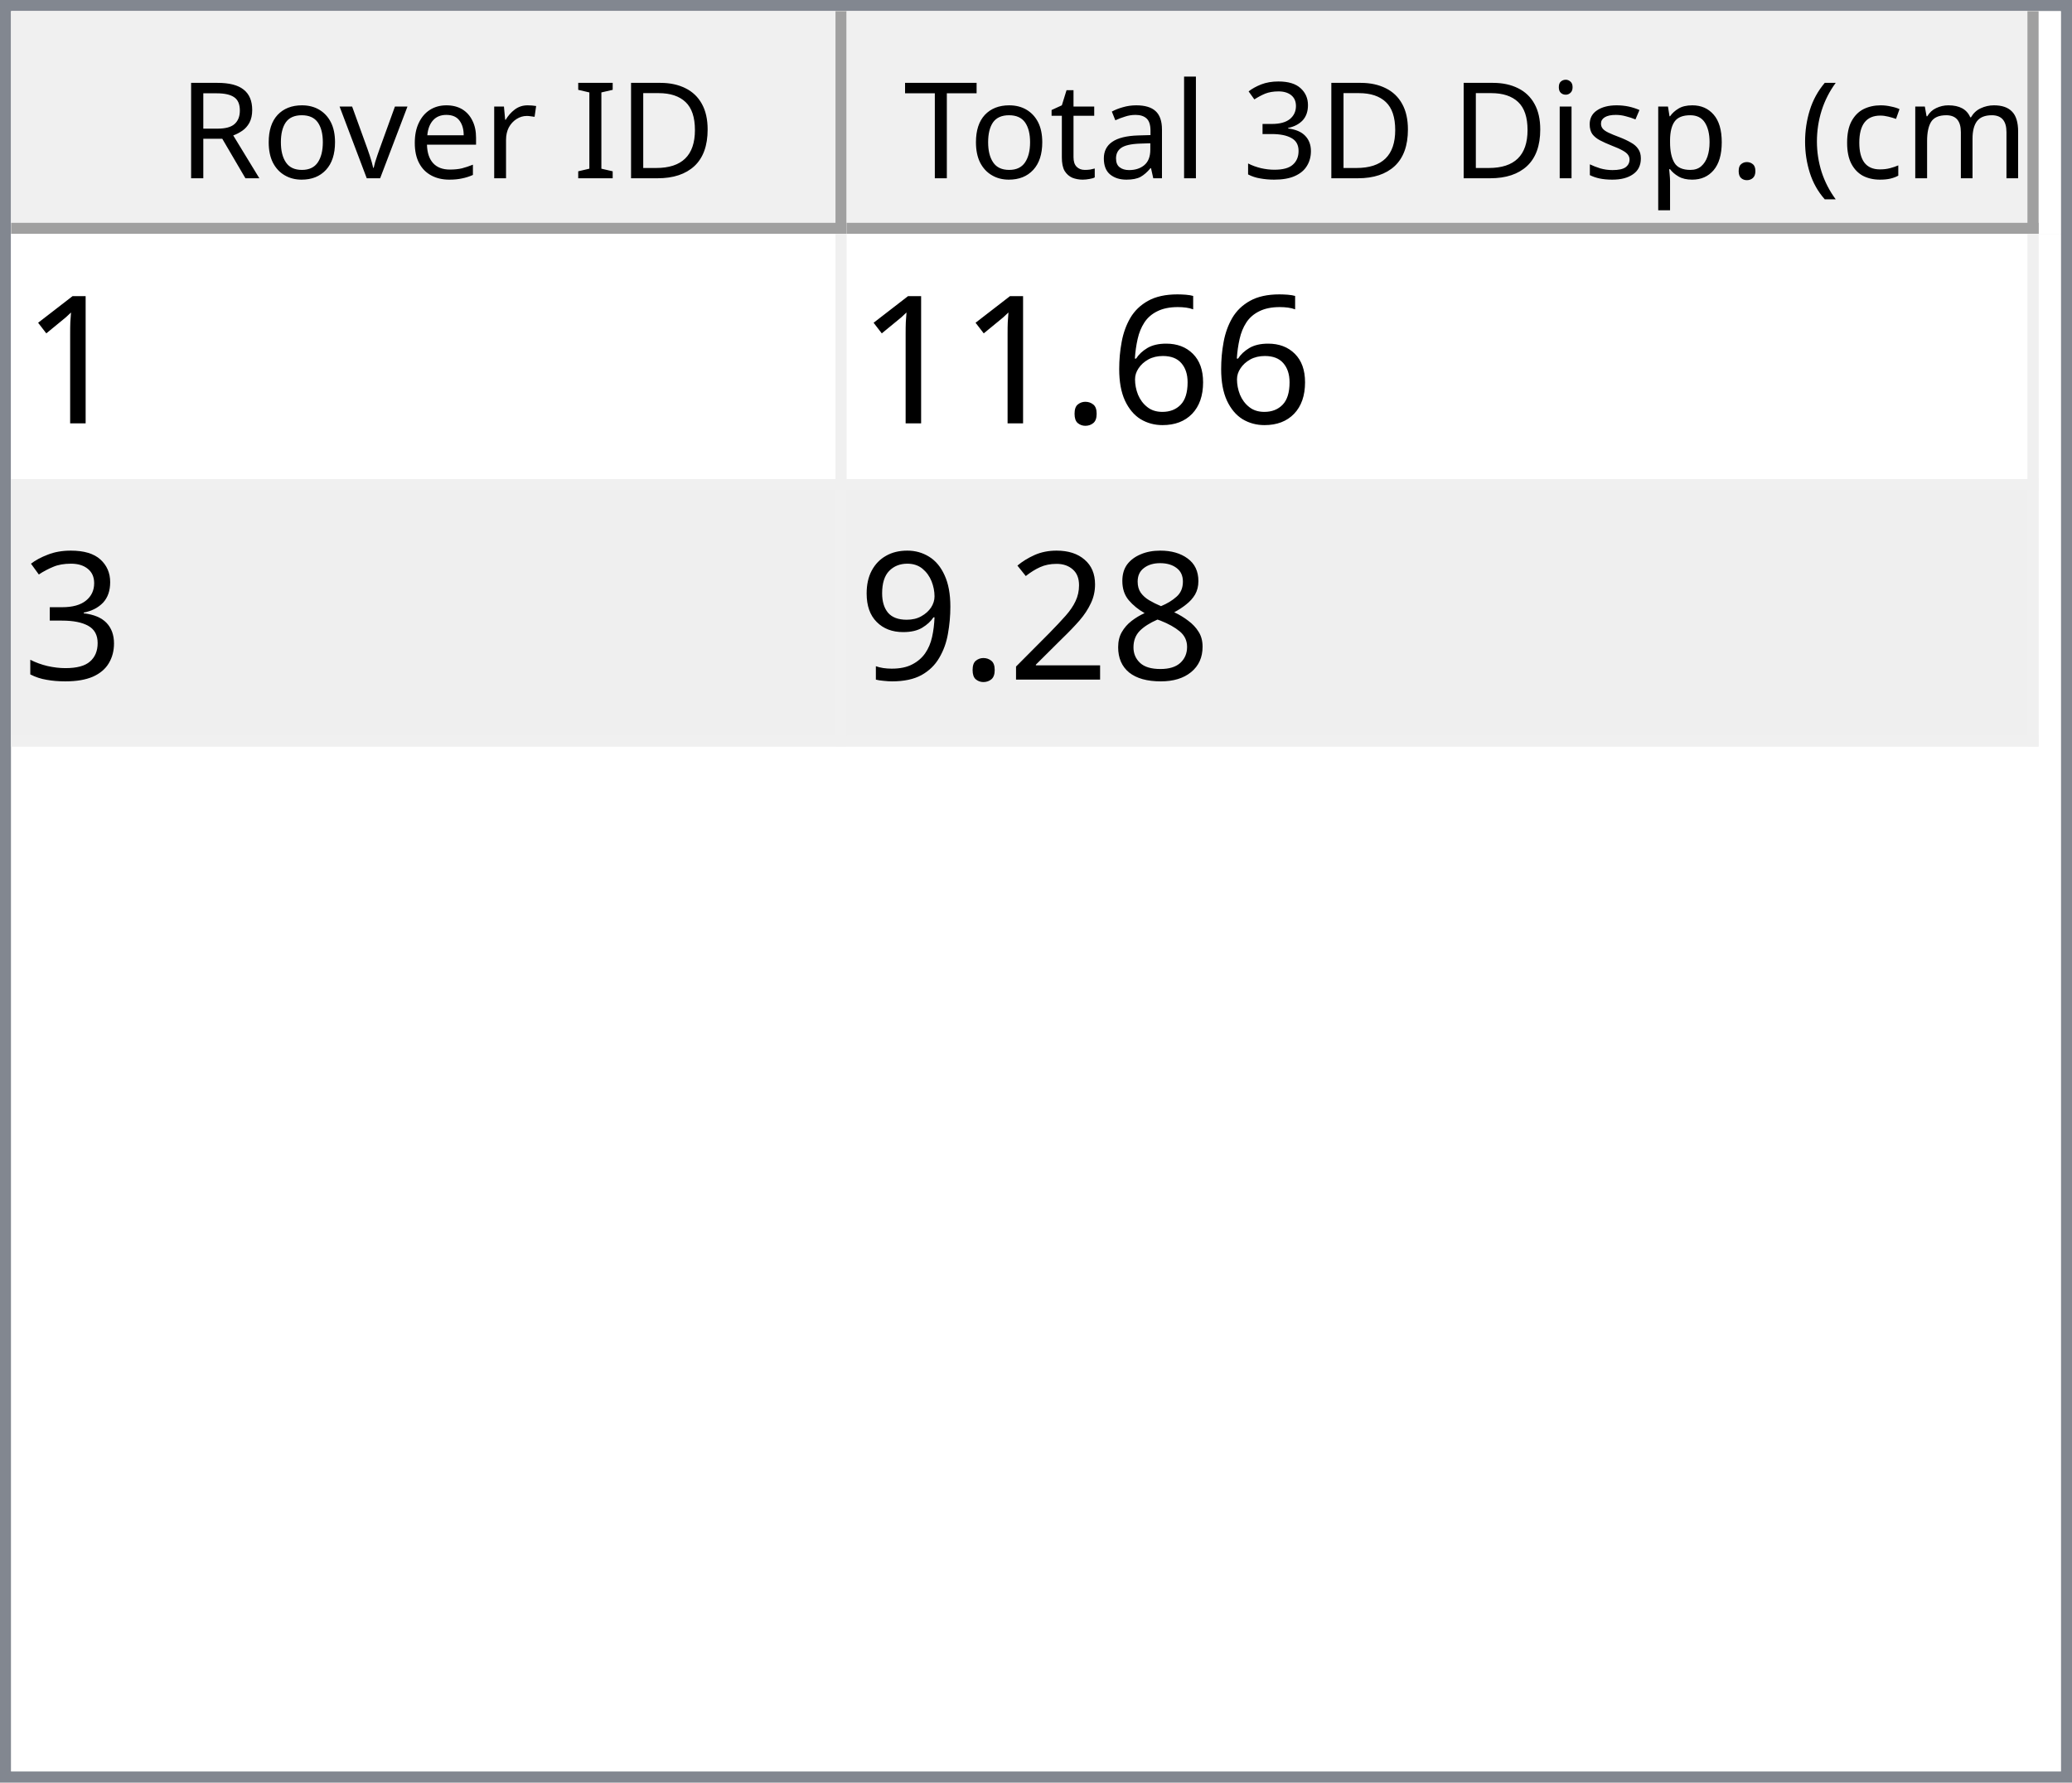
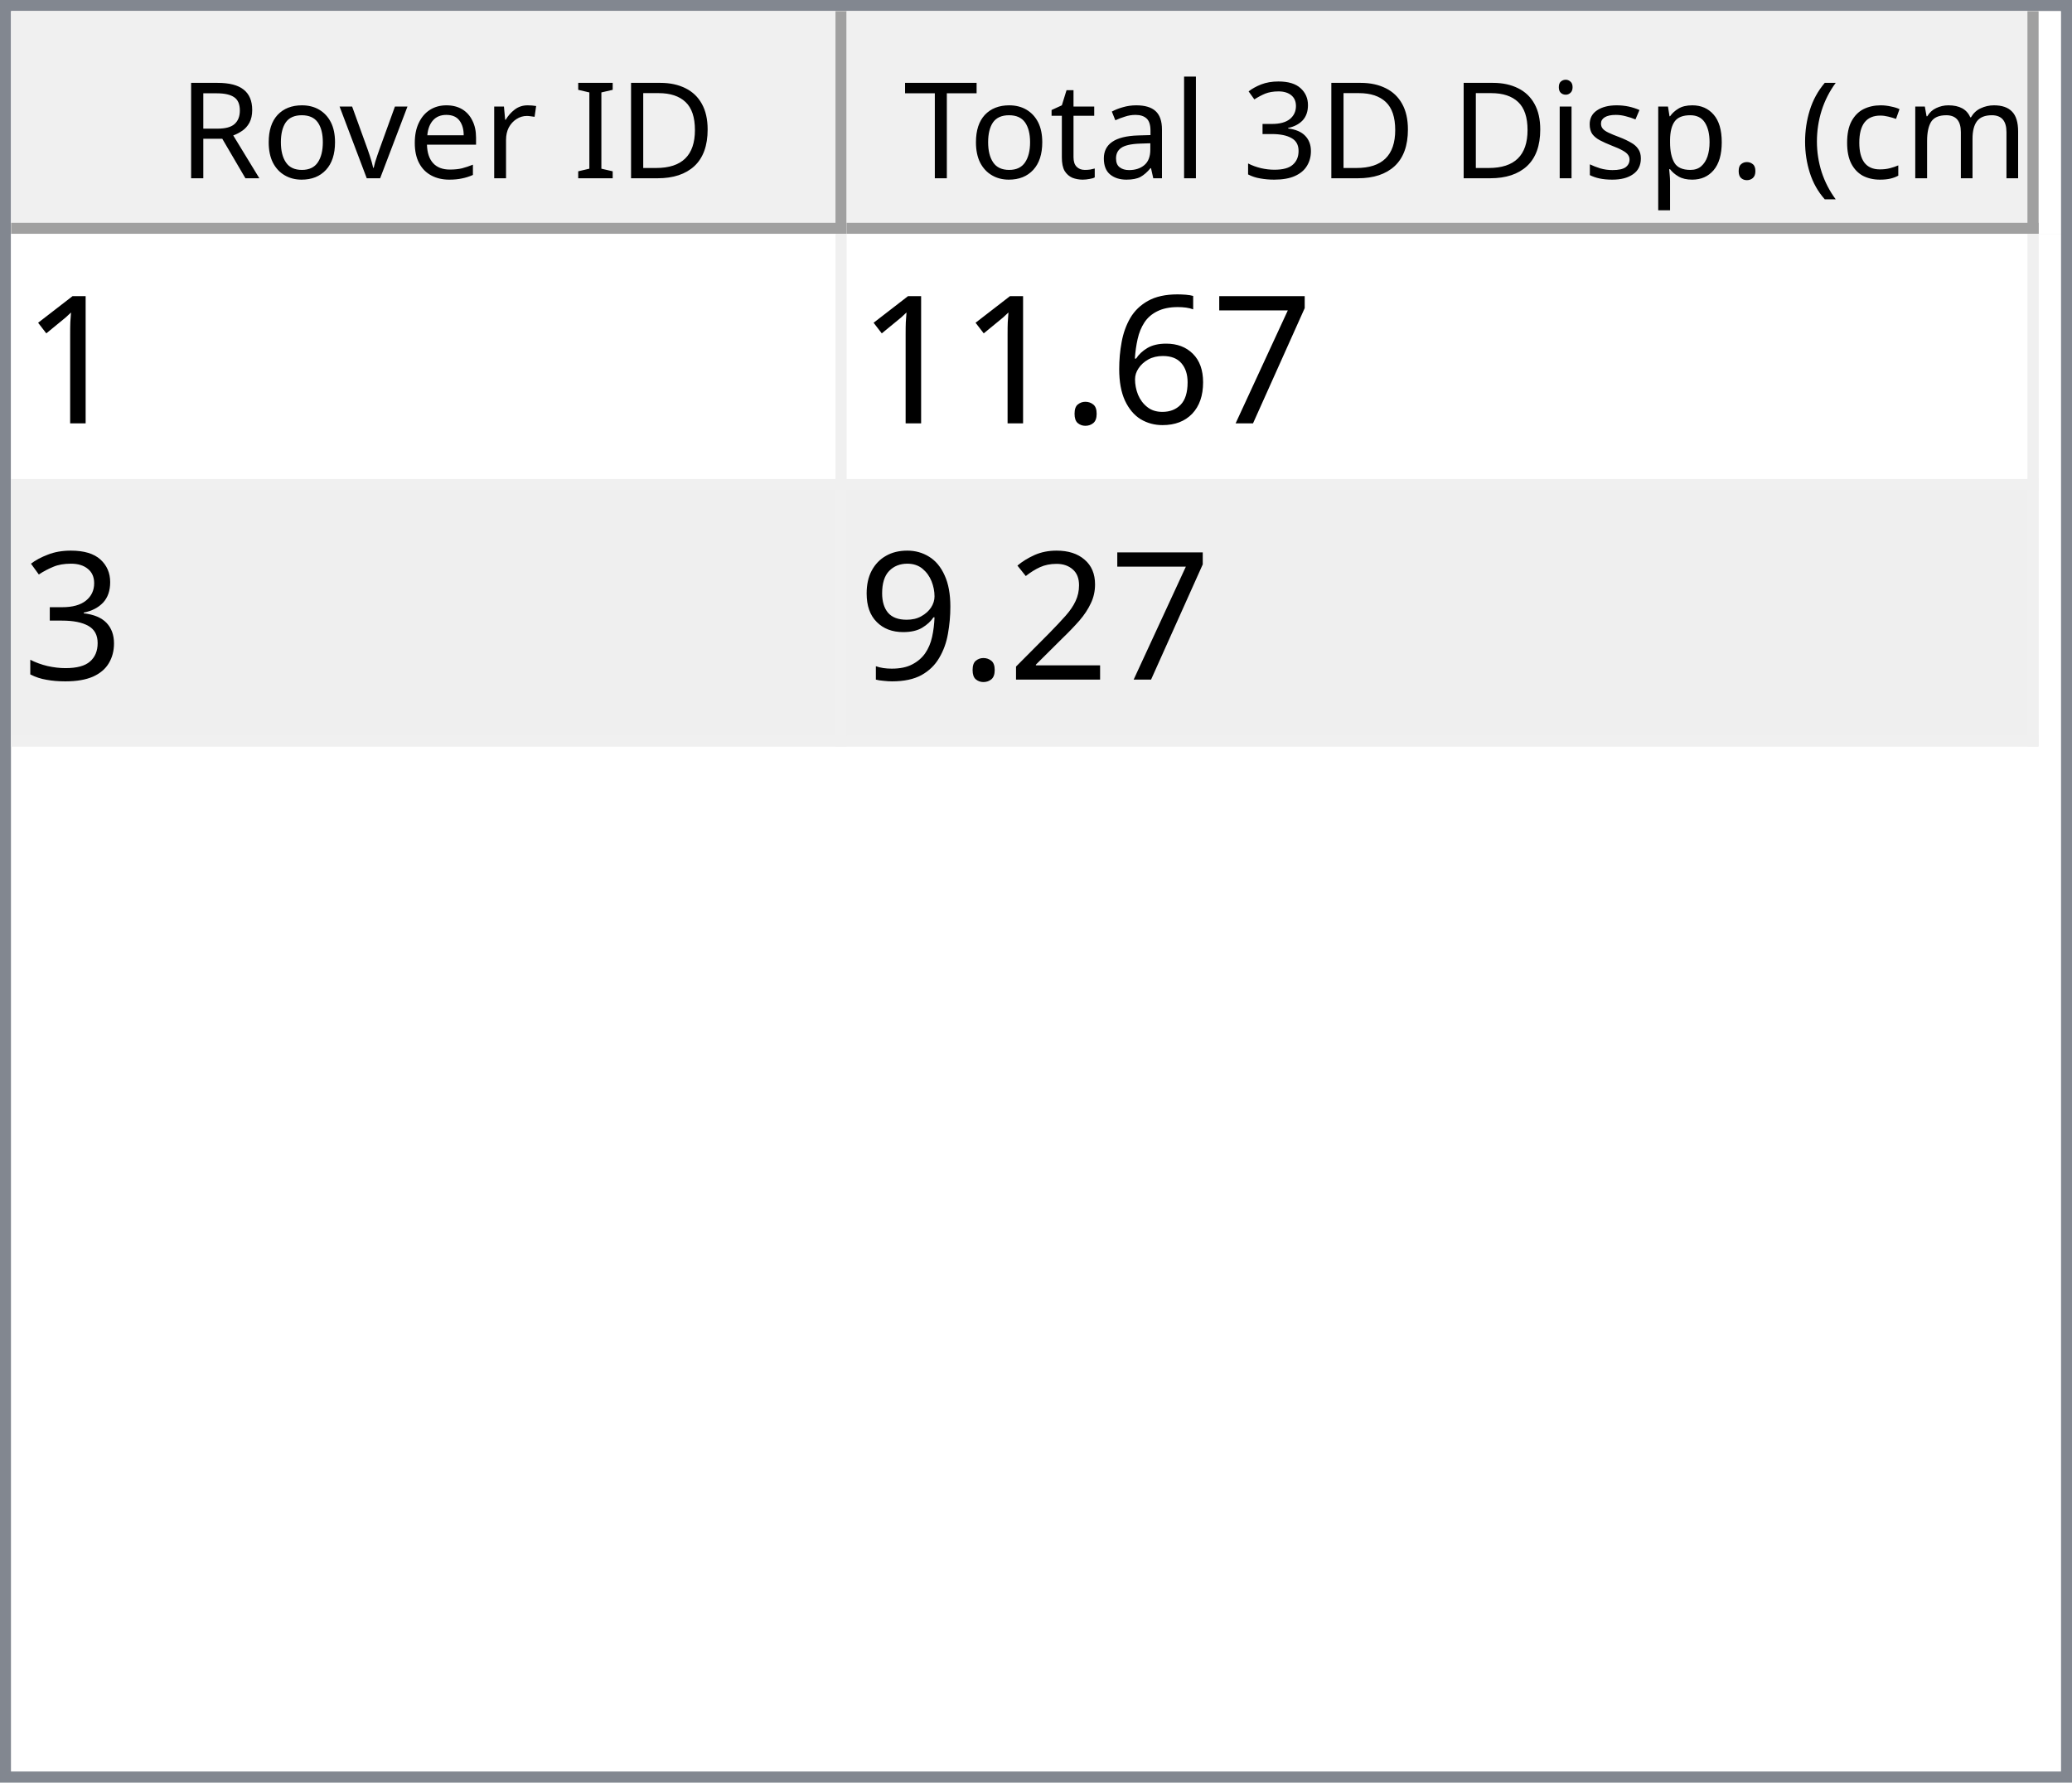
<svg xmlns="http://www.w3.org/2000/svg" style="fill-opacity:1; color-rendering:auto; color-interpolation:auto; text-rendering:auto; stroke:black; stroke-linecap:square; stroke-miterlimit:10; shape-rendering:auto; stroke-opacity:1; fill:black; stroke-dasharray:none; font-weight:normal; stroke-width:1; font-family:'Dialog'; font-style:normal; stroke-linejoin:miter; font-size:12px; stroke-dashoffset:0; image-rendering:auto;" width="186" height="160">
  <defs id="genericDefs" />
  <g>
    <defs id="defs1">
      <clipPath clipPathUnits="userSpaceOnUse" id="clipPath1">
        <path d="M0 0 L186 0 L186 160 L0 160 L0 0 Z" />
      </clipPath>
      <clipPath clipPathUnits="userSpaceOnUse" id="clipPath2">
        <path d="M0 0 L0 160 L186 160 L186 0 Z" />
      </clipPath>
      <clipPath clipPathUnits="userSpaceOnUse" id="clipPath3">
        <path d="M0 0 L0 20 L184 20 L184 0 Z" />
      </clipPath>
      <clipPath clipPathUnits="userSpaceOnUse" id="clipPath4">
        <path d="M0 0 L0 20 L75 20 L75 0 Z" />
      </clipPath>
      <clipPath clipPathUnits="userSpaceOnUse" id="clipPath5">
        <path d="M1 1 L1 19 L74 19 L74 1 Z" />
      </clipPath>
      <clipPath clipPathUnits="userSpaceOnUse" id="clipPath6">
        <path d="M0 0 L0 18 L73 18 L73 0 Z" />
      </clipPath>
      <clipPath clipPathUnits="userSpaceOnUse" id="clipPath7">
        <path d="M-0.5 -0.5 L-0.5 19.5 L74.5 19.5 L74.5 -0.5 Z" />
      </clipPath>
      <clipPath clipPathUnits="userSpaceOnUse" id="clipPath8">
        <path d="M0 0 L0 20 L107 20 L107 0 Z" />
      </clipPath>
      <clipPath clipPathUnits="userSpaceOnUse" id="clipPath9">
        <path d="M1 1 L1 19 L106 19 L106 1 Z" />
      </clipPath>
      <clipPath clipPathUnits="userSpaceOnUse" id="clipPath10">
        <path d="M0 0 L0 18 L105 18 L105 0 Z" />
      </clipPath>
      <clipPath clipPathUnits="userSpaceOnUse" id="clipPath11">
        <path d="M-0.5 -0.5 L-0.5 19.5 L106.5 19.5 L106.5 -0.5 Z" />
      </clipPath>
      <clipPath clipPathUnits="userSpaceOnUse" id="clipPath12">
        <path d="M0 0 L0 138 L184 138 L184 0 Z" />
      </clipPath>
      <clipPath clipPathUnits="userSpaceOnUse" id="clipPath13">
        <path d="M0 0 L0 46 L182 46 L182 0 Z" />
      </clipPath>
      <clipPath clipPathUnits="userSpaceOnUse" id="clipPath14">
        <path d="M-0.5 -0.5 L-0.5 45.5 L181.5 45.5 L181.5 -0.5 Z" />
      </clipPath>
      <clipPath clipPathUnits="userSpaceOnUse" id="clipPath15">
        <path d="M0 0 L0 22 L74 22 L74 0 Z" />
      </clipPath>
      <clipPath clipPathUnits="userSpaceOnUse" id="clipPath16">
        <path d="M0 0 L0 22 L106 22 L106 0 Z" />
      </clipPath>
      <font horiz-adv-x="64.551" id="font1">
        <font-face ascent="107.91" descent="25.098" units-per-em="100" style="font-style:normal; font-family:Segoe UI; font-weight:normal;" />
        <missing-glyph horiz-adv-x="64.551" d="M8.109 0 L8.109 68.266 L56.453 68.266 L56.453 0 L8.109 0 ZM15.328 7.234 L49.219 7.234 L49.219 61.031 L15.328 61.031 L15.328 7.234 Z" />
        <glyph unicode="D" horiz-adv-x="70.117" d="M9.188 0 L9.188 70.016 L28.516 70.016 Q65.531 70.016 65.531 35.891 Q65.531 19.672 55.25 9.836 Q44.969 0 27.734 0 L9.188 0 ZM17.391 62.594 L17.391 7.422 L27.828 7.422 Q41.609 7.422 49.273 14.797 Q56.938 22.172 56.938 35.688 Q56.938 62.594 28.328 62.594 L17.391 62.594 Z" />
        <glyph unicode="I" horiz-adv-x="26.611" d="M17.391 0 L9.188 0 L9.188 70.016 L17.391 70.016 L17.391 0 Z" />
        <glyph unicode=" " horiz-adv-x="27.393" d="" />
        <glyph unicode="r" horiz-adv-x="34.766" d="M34.188 41.891 Q32.078 43.5 28.125 43.5 Q23 43.5 19.555 38.672 Q16.109 33.844 16.109 25.484 L16.109 0 L8.109 0 L8.109 50 L16.109 50 L16.109 39.703 L16.312 39.703 Q18.016 44.969 21.531 47.922 Q25.047 50.875 29.391 50.875 Q32.516 50.875 34.188 50.203 L34.188 41.891 Z" />
        <glyph unicode="e" horiz-adv-x="52.295" d="M48.297 23 L12.984 23 Q13.188 14.656 17.484 10.109 Q21.781 5.562 29.297 5.562 Q37.75 5.562 44.828 11.141 L44.828 3.609 Q38.234 -1.172 27.391 -1.172 Q16.797 -1.172 10.742 5.641 Q4.688 12.453 4.688 24.812 Q4.688 36.469 11.305 43.82 Q17.922 51.172 27.734 51.172 Q37.547 51.172 42.922 44.828 Q48.297 38.484 48.297 27.203 L48.297 23 ZM40.094 29.781 Q40.047 36.719 36.75 40.578 Q33.453 44.438 27.594 44.438 Q21.922 44.438 17.969 40.383 Q14.016 36.328 13.094 29.781 L40.094 29.781 Z" />
        <glyph unicode="v" horiz-adv-x="47.9" d="M47.406 50 L27.484 0 L19.625 0 L0.688 50 L9.469 50 L22.172 13.672 Q23.578 9.672 23.922 6.688 L24.125 6.688 Q24.609 10.453 25.688 13.484 L38.969 50 L47.406 50 Z" />
        <glyph unicode="o" horiz-adv-x="58.594" d="M29 -1.172 Q17.922 -1.172 11.305 5.836 Q4.688 12.844 4.688 24.422 Q4.688 37.016 11.57 44.094 Q18.453 51.172 30.172 51.172 Q41.359 51.172 47.633 44.289 Q53.906 37.406 53.906 25.203 Q53.906 13.234 47.141 6.031 Q40.375 -1.172 29 -1.172 ZM29.594 44.438 Q21.875 44.438 17.383 39.188 Q12.891 33.938 12.891 24.703 Q12.891 15.828 17.43 10.695 Q21.969 5.562 29.594 5.562 Q37.359 5.562 41.531 10.594 Q45.703 15.625 45.703 24.906 Q45.703 34.281 41.531 39.359 Q37.359 44.438 29.594 44.438 Z" />
        <glyph unicode="R" horiz-adv-x="59.814" d="M59.375 0 L49.609 0 L37.891 19.625 Q36.281 22.359 34.766 24.289 Q33.25 26.219 31.664 27.438 Q30.078 28.656 28.25 29.219 Q26.422 29.781 24.125 29.781 L17.391 29.781 L17.391 0 L9.188 0 L9.188 70.016 L30.078 70.016 Q34.672 70.016 38.555 68.867 Q42.438 67.719 45.289 65.375 Q48.141 63.031 49.758 59.547 Q51.375 56.062 51.375 51.375 Q51.375 47.703 50.273 44.656 Q49.172 41.609 47.148 39.211 Q45.125 36.812 42.266 35.133 Q39.406 33.453 35.844 32.516 L35.844 32.328 Q37.594 31.547 38.891 30.547 Q40.188 29.547 41.359 28.18 Q42.531 26.812 43.68 25.078 Q44.828 23.344 46.234 21.047 L59.375 0 ZM17.391 62.594 L17.391 37.203 L28.516 37.203 Q31.594 37.203 34.203 38.133 Q36.812 39.062 38.719 40.797 Q40.625 42.531 41.703 45.047 Q42.781 47.562 42.781 50.688 Q42.781 56.297 39.141 59.445 Q35.5 62.594 28.609 62.594 L17.391 62.594 Z" />
        <glyph unicode=")" horiz-adv-x="30.176" d="M8.297 -15.922 L1.172 -15.922 Q16.406 2.344 16.406 26.812 Q16.406 51.469 1.078 70.016 L8.297 70.016 Q23.531 52.156 23.531 26.703 Q23.531 1.375 8.297 -15.922 Z" />
        <glyph unicode="m" horiz-adv-x="86.133" d="M79.109 0 L71.094 0 L71.094 28.719 Q71.094 37.016 68.531 40.727 Q65.969 44.438 59.906 44.438 Q54.781 44.438 51.195 39.75 Q47.609 35.062 47.609 28.516 L47.609 0 L39.594 0 L39.594 29.688 Q39.594 44.438 28.219 44.438 Q22.953 44.438 19.531 40.016 Q16.109 35.594 16.109 28.516 L16.109 0 L8.109 0 L8.109 50 L16.109 50 L16.109 42.094 L16.312 42.094 Q21.625 51.172 31.844 51.172 Q36.969 51.172 40.773 48.312 Q44.578 45.453 46 40.828 Q51.562 51.172 62.594 51.172 Q79.109 51.172 79.109 30.812 L79.109 0 Z" />
        <glyph unicode="c" horiz-adv-x="46.191" d="M42.188 2.297 Q36.422 -1.172 28.516 -1.172 Q17.828 -1.172 11.258 5.789 Q4.688 12.75 4.688 23.828 Q4.688 36.188 11.766 43.68 Q18.844 51.172 30.672 51.172 Q37.25 51.172 42.281 48.734 L42.281 40.531 Q36.719 44.438 30.375 44.438 Q22.703 44.438 17.797 38.945 Q12.891 33.453 12.891 24.516 Q12.891 15.719 17.508 10.641 Q22.125 5.562 29.891 5.562 Q36.422 5.562 42.188 9.906 L42.188 2.297 Z" />
        <glyph unicode="(" horiz-adv-x="30.176" d="M29.109 -15.922 L21.969 -15.922 Q6.844 1.375 6.844 26.703 Q6.844 52.156 21.969 70.016 L29.203 70.016 Q13.875 51.469 13.875 26.812 Q13.875 2.344 29.109 -15.922 Z" />
        <glyph unicode="." horiz-adv-x="21.68" d="M10.891 -1.078 Q8.641 -1.078 7.055 0.539 Q5.469 2.156 5.469 4.391 Q5.469 6.641 7.055 8.273 Q8.641 9.906 10.891 9.906 Q13.188 9.906 14.797 8.273 Q16.406 6.641 16.406 4.391 Q16.406 2.156 14.797 0.539 Q13.188 -1.078 10.891 -1.078 Z" />
        <glyph unicode="p" horiz-adv-x="58.789" d="M16.312 7.234 L16.109 7.234 L16.109 -23 L8.109 -23 L8.109 50 L16.109 50 L16.109 41.219 L16.312 41.219 Q22.219 51.172 33.594 51.172 Q43.266 51.172 48.688 44.461 Q54.109 37.75 54.109 26.469 Q54.109 13.922 48 6.375 Q41.891 -1.172 31.297 -1.172 Q21.578 -1.172 16.312 7.234 ZM16.109 27.391 L16.109 20.406 Q16.109 14.203 20.141 9.883 Q24.172 5.562 30.375 5.562 Q37.641 5.562 41.773 11.133 Q45.906 16.703 45.906 26.609 Q45.906 34.969 42.047 39.703 Q38.188 44.438 31.594 44.438 Q24.609 44.438 20.359 39.578 Q16.109 34.719 16.109 27.391 Z" />
        <glyph unicode="s" horiz-adv-x="42.432" d="M5.078 1.812 L5.078 10.406 Q11.625 5.562 19.484 5.562 Q30.031 5.562 30.031 12.594 Q30.031 14.594 29.125 15.992 Q28.219 17.391 26.68 18.461 Q25.141 19.531 23.07 20.383 Q21 21.234 18.609 22.172 Q15.281 23.484 12.766 24.828 Q10.25 26.172 8.57 27.859 Q6.891 29.547 6.031 31.695 Q5.172 33.844 5.172 36.719 Q5.172 40.234 6.789 42.945 Q8.406 45.656 11.086 47.484 Q13.766 49.312 17.211 50.242 Q20.656 51.172 24.312 51.172 Q30.812 51.172 35.938 48.922 L35.938 40.828 Q30.422 44.438 23.25 44.438 Q21 44.438 19.195 43.922 Q17.391 43.406 16.094 42.477 Q14.797 41.547 14.086 40.258 Q13.375 38.969 13.375 37.406 Q13.375 35.453 14.086 34.133 Q14.797 32.812 16.164 31.789 Q17.531 30.766 19.484 29.938 Q21.438 29.109 23.922 28.125 Q27.25 26.859 29.883 25.516 Q32.516 24.172 34.375 22.484 Q36.234 20.797 37.234 18.602 Q38.234 16.406 38.234 13.375 Q38.234 9.672 36.602 6.938 Q34.969 4.203 32.234 2.398 Q29.5 0.594 25.93 -0.289 Q22.359 -1.172 18.453 -1.172 Q10.75 -1.172 5.078 1.812 Z" />
        <glyph unicode="i" horiz-adv-x="24.219" d="M12.203 62.703 Q10.062 62.703 8.547 64.164 Q7.031 65.625 7.031 67.875 Q7.031 70.125 8.547 71.609 Q10.062 73.094 12.203 73.094 Q14.406 73.094 15.945 71.609 Q17.484 70.125 17.484 67.875 Q17.484 65.719 15.945 64.211 Q14.406 62.703 12.203 62.703 ZM16.109 0 L8.109 0 L8.109 50 L16.109 50 L16.109 0 Z" />
        <glyph unicode="3" horiz-adv-x="53.906" d="M46.531 19.828 Q46.531 15.094 44.75 11.211 Q42.969 7.328 39.719 4.57 Q36.469 1.812 31.93 0.297 Q27.391 -1.219 21.922 -1.219 Q11.922 -1.219 6 2.594 L6 11.188 Q13.094 5.609 22.219 5.609 Q25.875 5.609 28.828 6.539 Q31.781 7.469 33.906 9.227 Q36.031 10.984 37.18 13.477 Q38.328 15.969 38.328 19.094 Q38.328 32.812 18.797 32.812 L12.984 32.812 L12.984 39.594 L18.5 39.594 Q35.797 39.594 35.797 52.484 Q35.797 64.406 22.609 64.406 Q15.188 64.406 8.688 59.422 L8.688 67.188 Q15.375 71.188 24.609 71.188 Q29 71.188 32.57 69.969 Q36.141 68.75 38.68 66.555 Q41.219 64.359 42.609 61.281 Q44 58.203 44 54.5 Q44 40.672 30.031 36.719 L30.031 36.531 Q33.594 36.141 36.625 34.797 Q39.656 33.453 41.852 31.305 Q44.047 29.156 45.289 26.25 Q46.531 23.344 46.531 19.828 Z" />
        <glyph unicode="l" horiz-adv-x="24.219" d="M16.109 0 L8.109 0 L8.109 74.031 L16.109 74.031 L16.109 0 Z" />
        <glyph unicode="a" horiz-adv-x="50.879" d="M43.891 0 L35.891 0 L35.891 7.812 L35.688 7.812 Q30.469 -1.172 20.312 -1.172 Q12.844 -1.172 8.617 2.781 Q4.391 6.734 4.391 13.281 Q4.391 27.297 20.906 29.594 L35.891 31.688 Q35.891 44.438 25.594 44.438 Q16.547 44.438 9.281 38.281 L9.281 46.484 Q16.656 51.172 26.266 51.172 Q43.891 51.172 43.891 32.516 L43.891 0 ZM35.891 25.297 L23.828 23.641 Q18.266 22.859 15.43 20.875 Q12.594 18.891 12.594 13.875 Q12.594 10.203 15.211 7.883 Q17.828 5.562 22.172 5.562 Q28.125 5.562 32.008 9.742 Q35.891 13.922 35.891 20.312 L35.891 25.297 Z" />
        <glyph unicode="t" horiz-adv-x="33.887" d="M31.297 0.484 Q28.469 -1.078 23.828 -1.078 Q10.688 -1.078 10.688 13.578 L10.688 43.172 L2.094 43.172 L2.094 50 L10.688 50 L10.688 62.203 L18.703 64.797 L18.703 50 L31.297 50 L31.297 43.172 L18.703 43.172 L18.703 14.984 Q18.703 9.969 20.414 7.82 Q22.125 5.672 26.078 5.672 Q29.109 5.672 31.297 7.328 L31.297 0.484 Z" />
        <glyph unicode="T" horiz-adv-x="52.393" d="M50.594 62.594 L30.375 62.594 L30.375 0 L22.172 0 L22.172 62.594 L2 62.594 L2 70.016 L50.594 70.016 L50.594 62.594 Z" />
      </font>
      <font horiz-adv-x="75.0" id="font2">
        <font-face ascent="100.537" descent="21.973" units-per-em="100" style="font-style:normal; font-family:sans-serif; font-weight:normal;" />
        <missing-glyph horiz-adv-x="75.0" d="M12.5 0 L12.5 62.5 L62.5 62.5 L62.5 0 L12.5 0 ZM14.062 1.562 L60.938 1.562 L60.938 60.938 L14.062 60.938 L14.062 1.562 Z" />
        <glyph unicode="1" horiz-adv-x="55.615" d="M37.25 0 L28.469 0 L28.469 56 Q25.297 52.984 20.141 49.953 Q14.984 46.922 10.891 45.406 L10.891 53.906 Q18.266 57.375 23.781 62.305 Q29.297 67.234 31.594 71.875 L37.25 71.875 L37.25 0 Z" />
+         <glyph unicode="7" horiz-adv-x="55.615" d="M4.734 62.203 L4.734 70.656 L51.078 70.656 L51.078 63.812 Q44.234 56.547 37.523 44.484 Q30.812 32.422 27.156 19.672 Q24.516 10.688 23.781 0 L14.75 0 Q14.891 8.453 18.062 20.414 Q21.234 32.375 27.172 43.484 Q33.109 54.594 39.797 62.203 L4.734 62.203 Z" />
        <glyph unicode="6" horiz-adv-x="55.615" d="M49.75 54.047 L41.016 53.375 Q39.844 58.547 37.703 60.891 Q34.125 64.656 28.906 64.656 Q24.703 64.656 21.531 62.312 Q17.391 59.281 14.992 53.469 Q12.594 47.656 12.5 36.922 Q15.672 41.75 20.266 44.094 Q24.859 46.438 29.891 46.438 Q38.672 46.438 44.852 39.969 Q51.031 33.5 51.031 23.25 Q51.031 16.5 48.125 10.719 Q45.219 4.938 40.141 1.859 Q35.062 -1.219 28.609 -1.219 Q17.625 -1.219 10.695 6.859 Q3.766 14.938 3.766 33.5 Q3.766 54.25 11.422 63.672 Q18.109 71.875 29.438 71.875 Q37.891 71.875 43.289 67.141 Q48.688 62.406 49.75 54.047 ZM13.875 23.188 Q13.875 18.656 15.797 14.508 Q17.719 10.359 21.188 8.18 Q24.656 6 28.469 6 Q34.031 6 38.039 10.492 Q42.047 14.984 42.047 22.703 Q42.047 30.125 38.086 34.398 Q34.125 38.672 28.125 38.672 Q22.172 38.672 18.023 34.398 Q13.875 30.125 13.875 23.188 Z" />
        <glyph unicode="." horiz-adv-x="27.783" d="M9.078 0 L9.078 10.016 L19.094 10.016 L19.094 0 L9.078 0 Z" />
        <glyph unicode="3" horiz-adv-x="55.615" d="M4.203 18.891 L12.984 20.062 Q14.5 12.594 18.141 9.297 Q21.781 6 27 6 Q33.203 6 37.477 10.297 Q41.75 14.594 41.75 20.953 Q41.75 27 37.797 30.93 Q33.844 34.859 27.734 34.859 Q25.25 34.859 21.531 33.891 L22.516 41.609 Q23.391 41.5 23.922 41.5 Q29.547 41.5 34.039 44.43 Q38.531 47.359 38.531 53.469 Q38.531 58.297 35.258 61.477 Q31.984 64.656 26.812 64.656 Q21.688 64.656 18.266 61.43 Q14.844 58.203 13.875 51.766 L5.078 53.328 Q6.688 62.156 12.398 67.016 Q18.109 71.875 26.609 71.875 Q32.469 71.875 37.398 69.359 Q42.328 66.844 44.945 62.5 Q47.562 58.156 47.562 53.266 Q47.562 48.641 45.07 44.828 Q42.578 41.016 37.703 38.766 Q44.047 37.312 47.562 32.695 Q51.078 28.078 51.078 21.141 Q51.078 11.766 44.242 5.25 Q37.406 -1.266 26.953 -1.266 Q17.531 -1.266 11.305 4.352 Q5.078 9.969 4.203 18.891 Z" />
-         <glyph unicode="8" horiz-adv-x="55.615" d="M17.672 38.812 Q12.203 40.828 9.57 44.539 Q6.938 48.25 6.938 53.422 Q6.938 61.234 12.555 66.555 Q18.172 71.875 27.484 71.875 Q36.859 71.875 42.578 66.43 Q48.297 60.984 48.297 53.172 Q48.297 48.188 45.68 44.508 Q43.062 40.828 37.75 38.812 Q44.344 36.672 47.781 31.883 Q51.219 27.094 51.219 20.453 Q51.219 11.281 44.727 5.031 Q38.234 -1.219 27.641 -1.219 Q17.047 -1.219 10.547 5.055 Q4.047 11.328 4.047 20.703 Q4.047 27.688 7.594 32.398 Q11.141 37.109 17.672 38.812 ZM15.922 53.719 Q15.922 48.641 19.195 45.414 Q22.469 42.188 27.688 42.188 Q32.766 42.188 36.016 45.383 Q39.266 48.578 39.266 53.219 Q39.266 58.062 35.914 61.359 Q32.562 64.656 27.594 64.656 Q22.562 64.656 19.242 61.43 Q15.922 58.203 15.922 53.719 ZM13.094 20.656 Q13.094 16.891 14.875 13.375 Q16.656 9.859 20.172 7.93 Q23.688 6 27.734 6 Q34.031 6 38.133 10.055 Q42.234 14.109 42.234 20.359 Q42.234 26.703 38.016 30.859 Q33.797 35.016 27.438 35.016 Q21.234 35.016 17.164 30.914 Q13.094 26.812 13.094 20.656 Z" />
        <glyph unicode="2" horiz-adv-x="55.615" d="M50.344 8.453 L50.344 0 L3.031 0 Q2.938 3.172 4.047 6.109 Q5.859 10.938 9.836 15.625 Q13.812 20.312 21.344 26.469 Q33.016 36.031 37.117 41.625 Q41.219 47.219 41.219 52.203 Q41.219 57.422 37.477 61.008 Q33.734 64.594 27.734 64.594 Q21.391 64.594 17.578 60.789 Q13.766 56.984 13.719 50.25 L4.688 51.172 Q5.609 61.281 11.664 66.578 Q17.719 71.875 27.938 71.875 Q38.234 71.875 44.242 66.164 Q50.25 60.453 50.25 52 Q50.25 47.703 48.492 43.555 Q46.734 39.406 42.656 34.812 Q38.578 30.219 29.109 22.219 Q21.188 15.578 18.945 13.211 Q16.703 10.844 15.234 8.453 L50.344 8.453 Z" />
        <glyph unicode="9" horiz-adv-x="55.615" d="M5.469 16.547 L13.922 17.328 Q14.984 11.375 18.016 8.688 Q21.047 6 25.781 6 Q29.828 6 32.883 7.859 Q35.938 9.719 37.891 12.82 Q39.844 15.922 41.164 21.195 Q42.484 26.469 42.484 31.938 Q42.484 32.516 42.438 33.688 Q39.797 29.5 35.234 26.883 Q30.672 24.266 25.344 24.266 Q16.453 24.266 10.305 30.711 Q4.156 37.156 4.156 47.703 Q4.156 58.594 10.578 65.234 Q17 71.875 26.656 71.875 Q33.641 71.875 39.43 68.117 Q45.219 64.359 48.219 57.398 Q51.219 50.438 51.219 37.25 Q51.219 23.531 48.242 15.406 Q45.266 7.281 39.383 3.031 Q33.5 -1.219 25.594 -1.219 Q17.188 -1.219 11.867 3.445 Q6.547 8.109 5.469 16.547 ZM41.453 48.141 Q41.453 55.719 37.43 60.156 Q33.406 64.594 27.734 64.594 Q21.875 64.594 17.531 59.812 Q13.188 55.031 13.188 47.406 Q13.188 40.578 17.312 36.305 Q21.438 32.031 27.484 32.031 Q33.594 32.031 37.523 36.305 Q41.453 40.578 41.453 48.141 Z" />
      </font>
    </defs>
    <g style="fill:white; stroke:white;">
      <rect x="0" y="0" width="186" style="clip-path:url(#clipPath1); stroke:none;" height="160" />
    </g>
    <g style="fill:white; text-rendering:optimizeSpeed; color-rendering:optimizeSpeed; image-rendering:optimizeSpeed; shape-rendering:crispEdges; stroke:white; color-interpolation:sRGB;">
      <rect x="0" width="186" height="160" y="0" style="stroke:none;" />
      <path style="stroke:none;" d="M0 160 L186 160 L186 0 L0 0 Z" />
    </g>
    <g style="fill:rgb(240,240,240); font-family:'Segoe UI'; stroke:rgb(240,240,240);">
      <rect x="0" y="0" width="186" style="clip-path:url(#clipPath2); stroke:none;" height="160" />
    </g>
    <g style="fill:rgb(130,135,144); font-family:'Segoe UI'; stroke:rgb(130,135,144);">
      <path d="M0 0 L186 0 L186 160 L0 160 L0 0 ZM1 1 L185 1 L185 159 L1 159 L1 1 Z" style="fill-rule:evenodd; clip-path:url(#clipPath2); stroke:none;" />
    </g>
    <g style="fill:white; font-family:'Segoe UI'; stroke:white;" transform="translate(1,1)">
      <rect x="0" y="0" width="184" style="clip-path:url(#clipPath3); stroke:none;" height="20" />
    </g>
    <g style="fill:rgb(240,240,240); font-family:'Segoe UI'; stroke:rgb(240,240,240);" transform="translate(1,1)">
      <rect x="0" y="0" width="75" style="clip-path:url(#clipPath4); stroke:none;" height="20" />
    </g>
    <g style="font-family:'Segoe UI';" transform="translate(2,2)">
      <text x="14" xml:space="preserve" y="14" style="clip-path:url(#clipPath6); stroke:none;">Rover ID</text>
    </g>
    <g style="fill:rgb(160,160,160); font-family:'Segoe UI'; stroke:rgb(160,160,160); stroke-linejoin:bevel;" transform="translate(1.5,1.5)">
      <line x1="74" x2="74" y1="0" style="fill:none; clip-path:url(#clipPath7);" y2="19" />
    </g>
    <g style="fill:rgb(160,160,160); font-family:'Segoe UI'; stroke:rgb(160,160,160); stroke-linejoin:bevel;" transform="matrix(1,0,0,1,1,1) translate(0.5,0.5)">
      <line x1="0" x2="74" y1="19" style="fill:none; clip-path:url(#clipPath7);" y2="19" />
    </g>
    <g style="fill:rgb(240,240,240); font-family:'Segoe UI'; stroke:rgb(240,240,240);" transform="translate(76,1)">
      <rect x="0" y="0" width="107" style="clip-path:url(#clipPath8); stroke:none;" height="20" />
    </g>
    <g style="font-family:'Segoe UI';" transform="translate(77,2)">
      <text x="1" xml:space="preserve" y="14" style="clip-path:url(#clipPath10); stroke:none;"> Total 3D Disp. (cm)</text>
    </g>
    <g style="fill:rgb(160,160,160); font-family:'Segoe UI'; stroke:rgb(160,160,160); stroke-linejoin:bevel;" transform="translate(76.5,1.5)">
      <line x1="106" x2="106" y1="0" style="fill:none; clip-path:url(#clipPath11);" y2="19" />
    </g>
    <g style="fill:rgb(160,160,160); font-family:'Segoe UI'; stroke:rgb(160,160,160); stroke-linejoin:bevel;" transform="matrix(1,0,0,1,76,1) translate(0.5,0.5)">
      <line x1="0" x2="106" y1="19" style="fill:none; clip-path:url(#clipPath11);" y2="19" />
    </g>
    <g style="fill:white; font-family:'Segoe UI'; stroke:white;" transform="translate(1,21)">
      <rect x="0" y="0" width="184" style="clip-path:url(#clipPath12); stroke:none;" height="138" />
    </g>
    <g style="fill:rgb(240,240,240); font-size:16px; font-family:sans-serif; stroke:rgb(240,240,240);" transform="translate(1,21)">
      <rect x="0" y="0" width="182" style="clip-path:url(#clipPath13); stroke:none;" height="46" />
      <line transform="translate(0.5,0.5)" x1="0" x2="181" y1="22" style="clip-path:url(#clipPath14); fill:none; stroke-linejoin:bevel;" y2="22" />
    </g>
    <g transform="matrix(1,0,0,1,1,21) translate(0.5,0.5)" style="fill:rgb(240,240,240); font-size:16px; font-family:sans-serif; stroke:rgb(240,240,240); stroke-linejoin:bevel;">
      <line x1="0" x2="181" y1="45" style="fill:none; clip-path:url(#clipPath14);" y2="45" />
    </g>
    <g transform="matrix(1,0,0,1,1,21) translate(0.5,0.5)" style="fill:rgb(240,240,240); font-size:16px; font-family:sans-serif; stroke:rgb(240,240,240); stroke-linejoin:bevel;">
      <line x1="74" x2="74" y1="0" style="fill:none; clip-path:url(#clipPath14);" y2="45" />
    </g>
    <g transform="matrix(1,0,0,1,1,21) translate(0.5,0.5)" style="fill:rgb(240,240,240); font-size:16px; font-family:sans-serif; stroke:rgb(240,240,240); stroke-linejoin:bevel;">
      <line x1="181" x2="181" y1="0" style="fill:none; clip-path:url(#clipPath14);" y2="45" />
    </g>
    <g style="fill:white; font-size:16px; font-family:sans-serif; stroke:white;" transform="matrix(1,0,0,1,1,21)">
      <rect x="0" y="0" width="74" style="clip-path:url(#clipPath15); stroke:none;" height="22" />
      <text x="1" y="17" style="fill:black; clip-path:url(#clipPath15); stroke:none;" xml:space="preserve">1</text>
    </g>
    <g style="fill:white; font-size:16px; font-family:sans-serif; stroke:white;" transform="matrix(1,0,0,1,1,21) translate(75,0)">
      <rect x="0" y="0" width="106" style="clip-path:url(#clipPath16); stroke:none;" height="22" />
-       <text x="1" y="17" style="fill:black; clip-path:url(#clipPath16); stroke:none;" xml:space="preserve">11.66</text>
+       <text x="1" y="17" style="fill:black; clip-path:url(#clipPath16); stroke:none;" xml:space="preserve">11.67</text>
    </g>
    <g style="fill:rgb(239,239,239); font-size:16px; font-family:sans-serif; stroke:rgb(239,239,239);" transform="matrix(1,0,0,1,1,21) translate(0,23)">
      <rect x="0" y="0" width="74" style="clip-path:url(#clipPath15); stroke:none;" height="22" />
      <text x="1" y="17" style="fill:black; clip-path:url(#clipPath15); stroke:none;" xml:space="preserve">3</text>
    </g>
    <g style="fill:rgb(239,239,239); font-size:16px; font-family:sans-serif; stroke:rgb(239,239,239);" transform="matrix(1,0,0,1,1,21) translate(75,23)">
      <rect x="0" y="0" width="106" style="clip-path:url(#clipPath16); stroke:none;" height="22" />
-       <text x="1" y="17" style="fill:black; clip-path:url(#clipPath16); stroke:none;" xml:space="preserve">9.28</text>
+       <text x="1" y="17" style="fill:black; clip-path:url(#clipPath16); stroke:none;" xml:space="preserve">9.27</text>
    </g>
  </g>
</svg>
